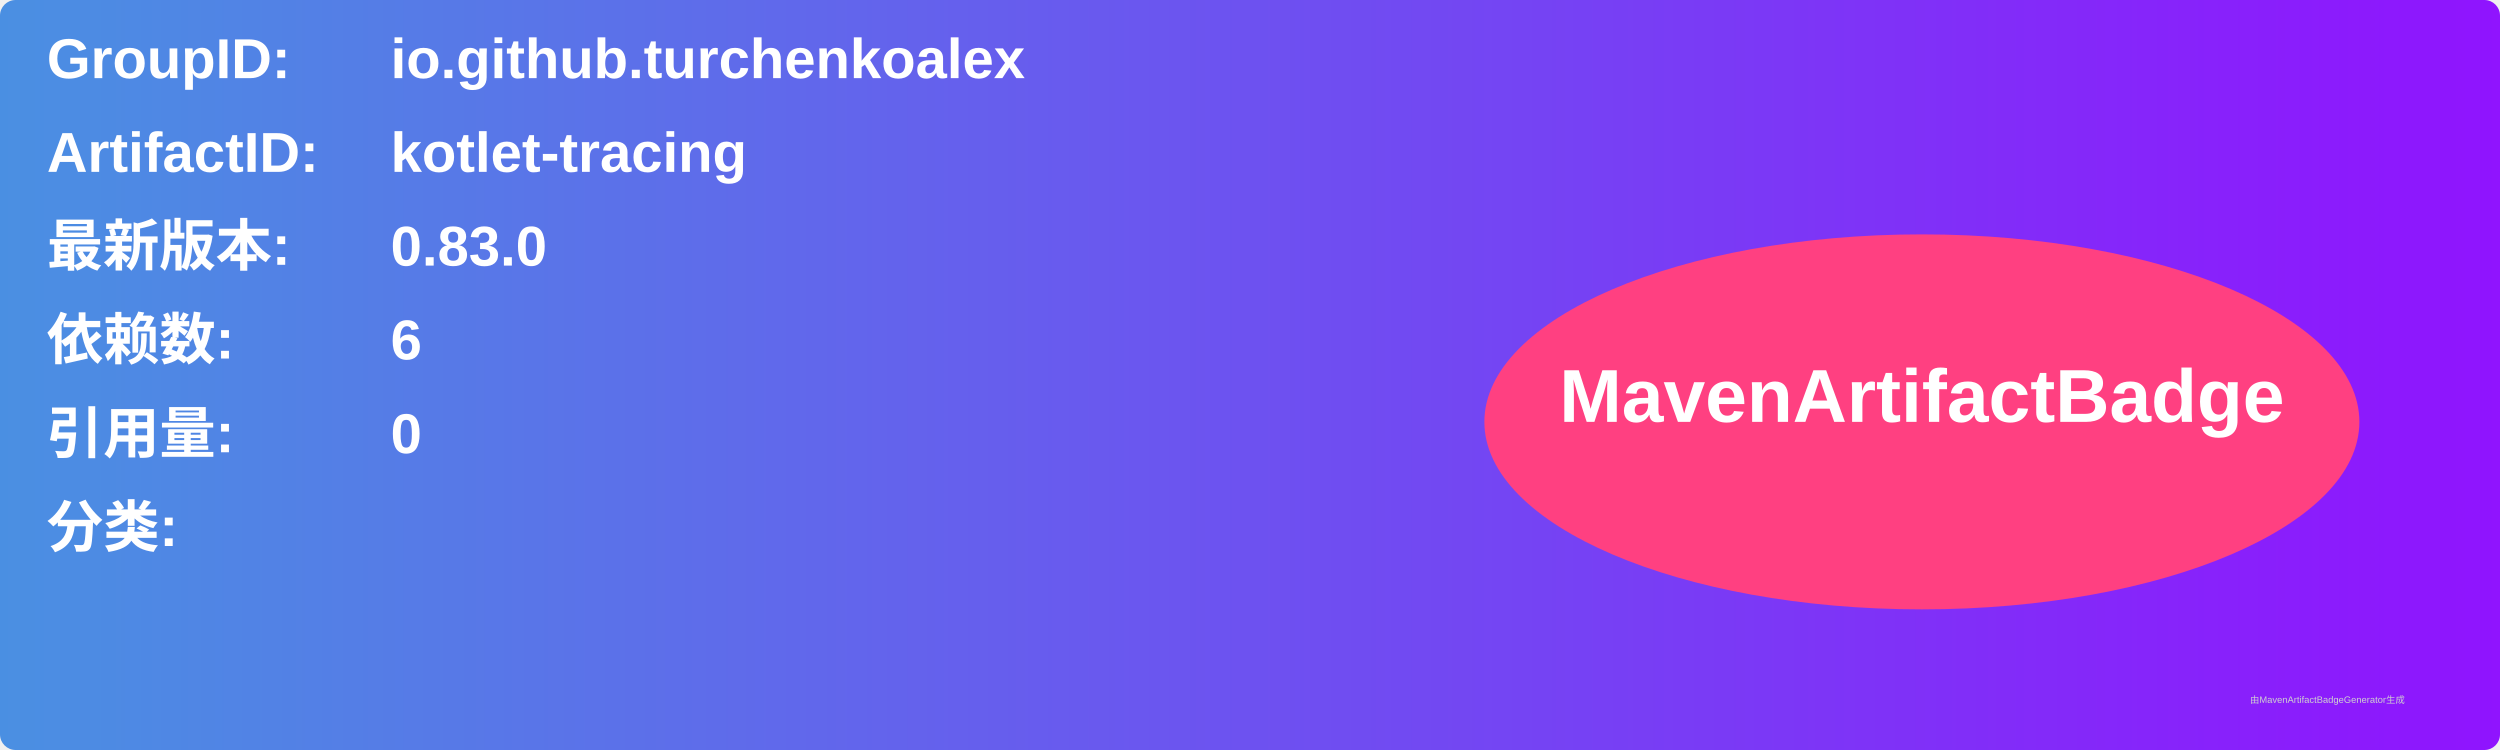
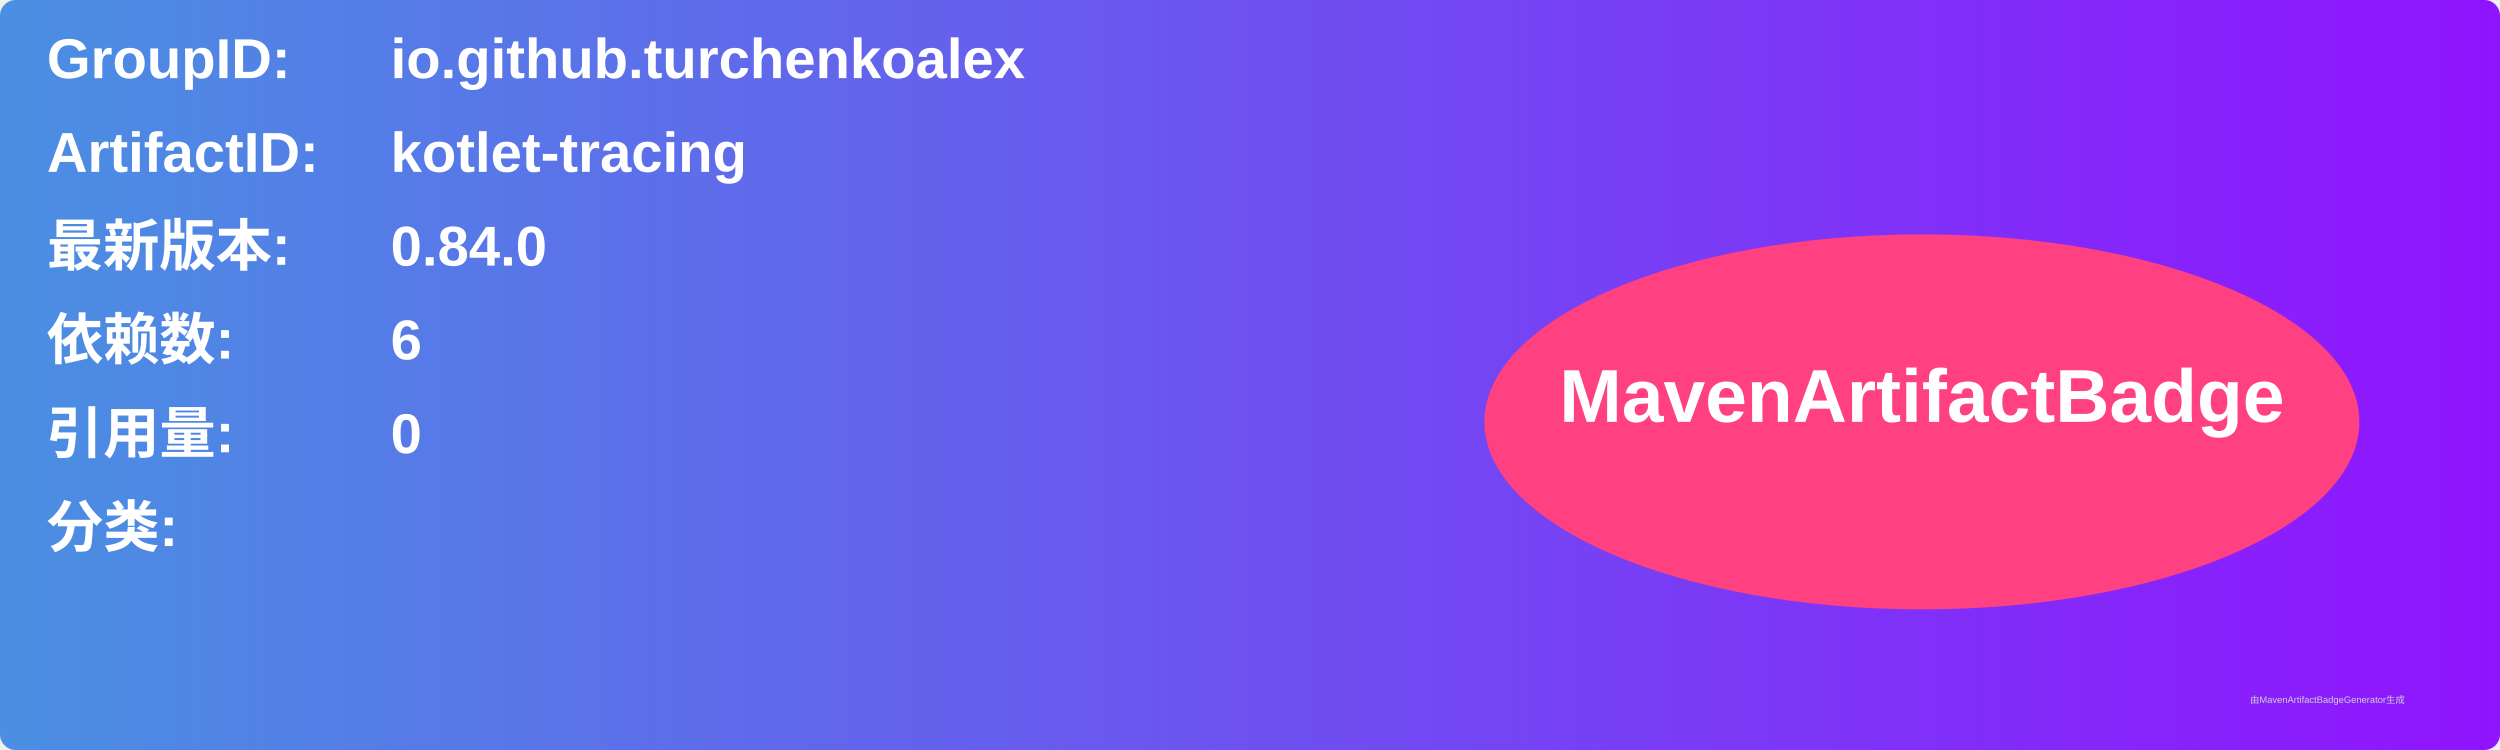
<svg xmlns="http://www.w3.org/2000/svg" width="800" height="240" viewBox="0 0 800 240">
  <linearGradient id="grad" x1="0%" y1="0%" x2="100%" y2="0%">
    <stop offset="0%" stop-color="#4a90e2" />
    <stop offset="100%" stop-color="#9013fe" />
  </linearGradient>
  <rect width="100%" height="100%" rx="5" ry="5" fill="url(#grad)" />
  <g transform="translate(15, 15)">
    <text x="0" y="10" font-family="Arial" font-size="18" fill="white" font-weight="bold" width="260">GroupID:</text>
    <text x="110" y="10" font-family="Arial" font-size="18" fill="white" font-weight="bold" width="460">io.github.turchenkoalex</text>
    <text x="0" y="40" font-family="Arial" font-size="18" fill="white" font-weight="bold" width="260">ArtifactID:</text>
    <text x="110" y="40" font-family="Arial" font-size="18" fill="white" font-weight="bold" width="460">kotlet-tracing</text>
    <text x="0" y="70" font-family="Arial" font-size="18" fill="white" font-weight="bold">最新版本:</text>
    <text x="110" y="70" font-family="Arial" font-size="18" fill="white" font-weight="bold">
-       <tspan font-weight="bold">0.83.0</tspan>
+       <tspan font-weight="bold">0.84.0</tspan>
    </text>
    <text x="0" y="100" font-family="Arial" font-size="18" fill="white" font-weight="bold">依赖数: </text>
    <text x="110" y="100" font-family="Arial" font-size="18" fill="white">
      <tspan font-weight="bold">6</tspan>
    </text>
    <text x="0" y="130" font-family="Arial" font-size="18" fill="white" font-weight="bold">引用量: </text>
    <text x="110" y="130" font-family="Arial" font-size="18" fill="white">
      <tspan font-weight="bold">0</tspan>
    </text>
    <text x="0" y="160" font-family="Arial" font-size="18" fill="white" font-weight="bold">分类:</text>
    <text x="10" y="190" font-family="Arial" font-size="10" fill="white">
      <tspan font-weight="bold" />
    </text>
    <ellipse cx="600" cy="120" rx="140" ry="60" fill="#ff4081" />
    <text x="600" y="120" text-anchor="middle" font-family="Arial" font-size="24" fill="white" font-weight="bold">MavenArtifactBadge</text>
  </g>
  <text x="720" y="225" font-family="Arial" font-size="3" fill="#d0d0d0">由MavenArtifactBadgeGenerator生成</text>
</svg>
